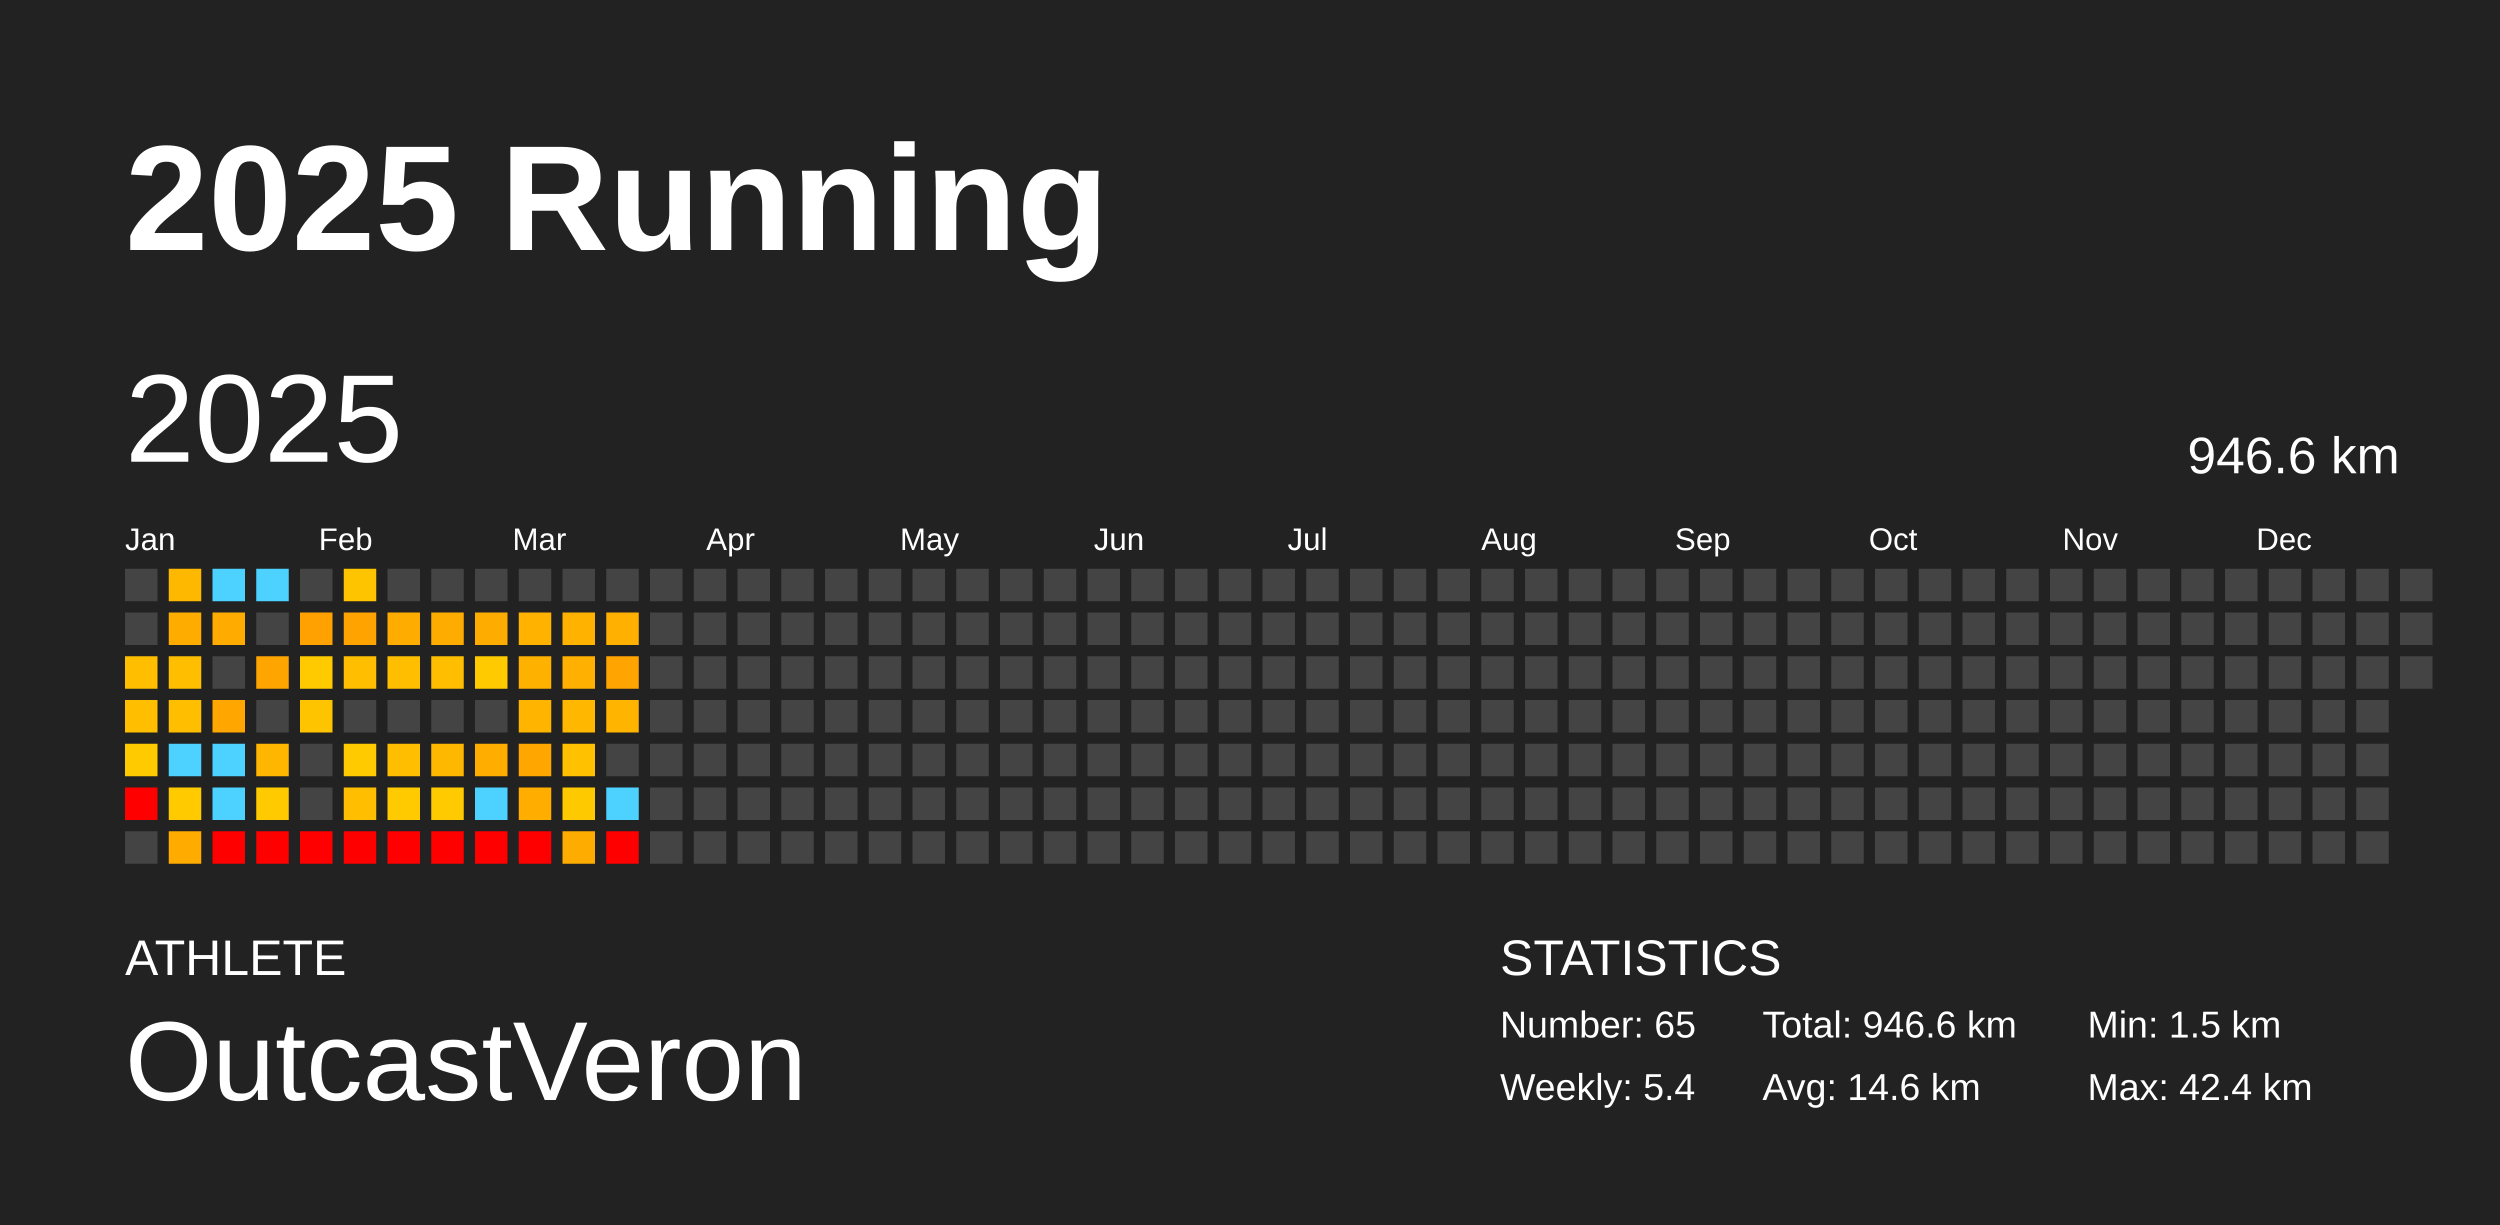
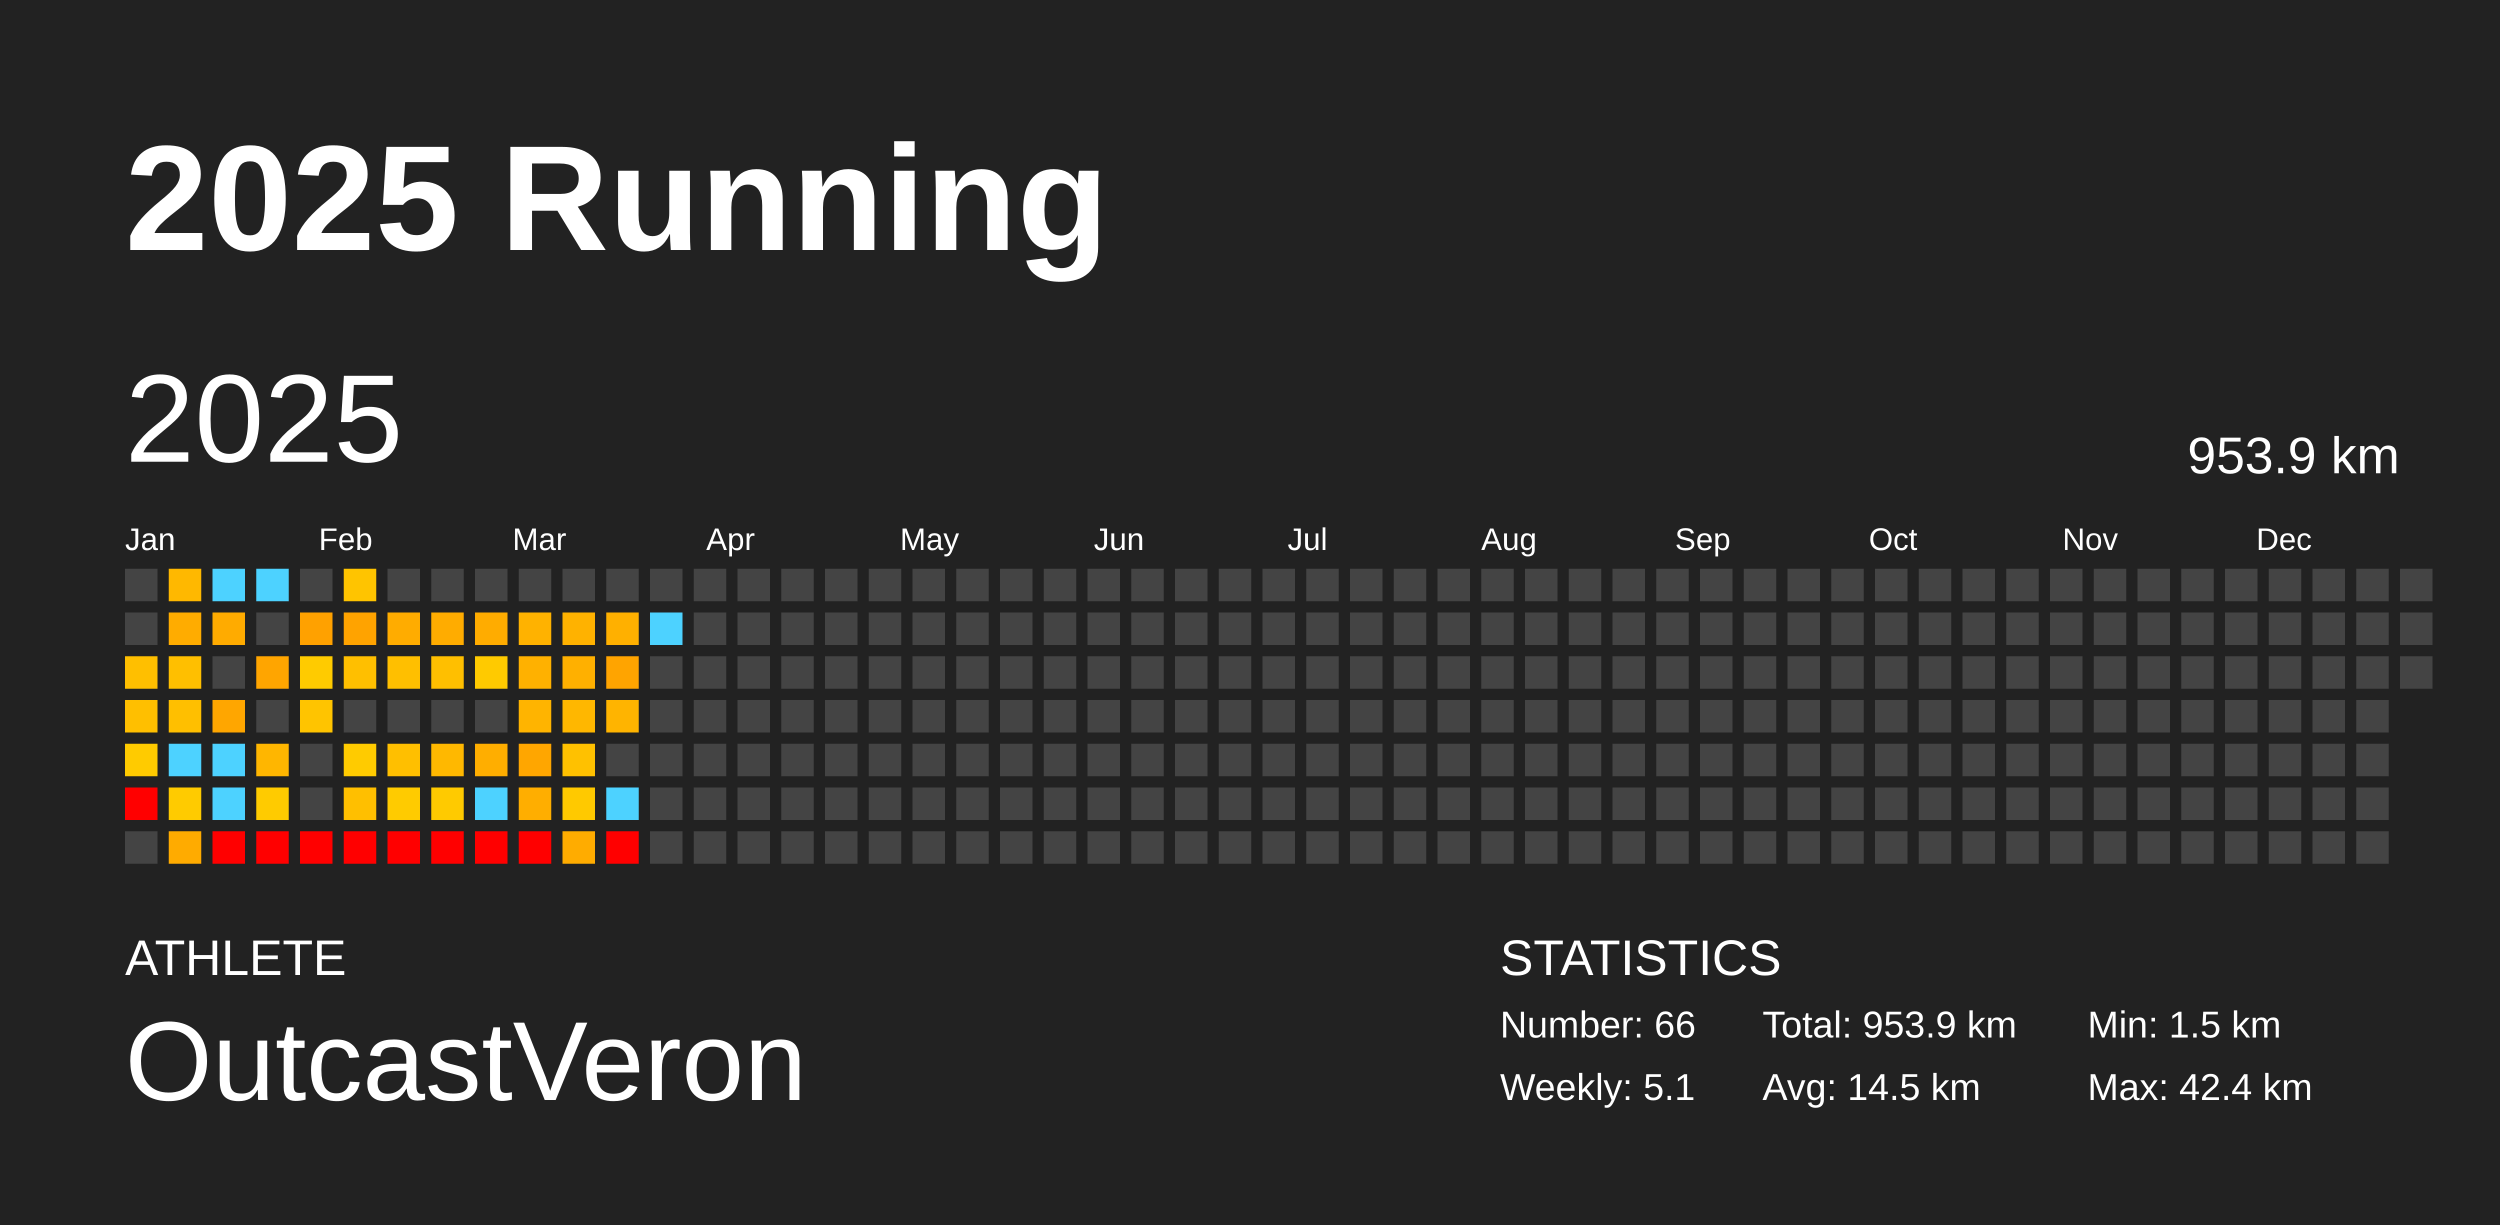
<svg xmlns="http://www.w3.org/2000/svg" baseProfile="full" height="98mm" version="1.1" viewBox="0,0,200,98" width="200mm">
  <defs />
  <rect fill="#222222" height="98" width="200" x="0" y="0" />
  <text fill="#FFFFFF" style="font-size:12px; font-family:Arial; font-weight:bold;" x="10" y="20">2025 Running</text>
  <text fill="#FFFFFF" style="font-size:4px; font-family:Arial" x="10" y="78">ATHLETE</text>
  <text fill="#FFFFFF" style="font-size:9px; font-family:Arial" x="10" y="88">OutcastVeron</text>
  <text fill="#FFFFFF" style="font-size:4px; font-family:Arial" x="120" y="78">STATISTICS</text>
-   <text fill="#FFFFFF" style="font-size:3px; font-family:Arial" x="120" y="83">Number: 65</text>
-   <text fill="#FFFFFF" style="font-size:3px; font-family:Arial" x="120" y="88">Weekly: 5.4</text>
-   <text fill="#FFFFFF" style="font-size:3px; font-family:Arial" x="141" y="83">Total: 946.6 km</text>
-   <text fill="#FFFFFF" style="font-size:3px; font-family:Arial" x="141" y="88">Avg: 14.6 km</text>
+   <text fill="#FFFFFF" style="font-size:3px; font-family:Arial" x="120" y="83">Number: 66</text>
+   <text fill="#FFFFFF" style="font-size:3px; font-family:Arial" x="120" y="88">Weekly: 5.1</text>
+   <text fill="#FFFFFF" style="font-size:3px; font-family:Arial" x="141" y="83">Total: 953.9 km</text>
+   <text fill="#FFFFFF" style="font-size:3px; font-family:Arial" x="141" y="88">Avg: 14.5 km</text>
  <text fill="#FFFFFF" style="font-size:3px; font-family:Arial" x="167" y="83">Min: 1.5 km</text>
  <text fill="#FFFFFF" style="font-size:3px; font-family:Arial" x="167" y="88">Max: 42.4 km</text>
  <text dominant-baseline="hanging" fill="#FFFFFF" style="font-size:10.0px; font-family:Arial;" x="10" y="30">2025</text>
-   <text dominant-baseline="hanging" fill="#FFFFFF" style="font-size:4.125px; font-family:Arial;" x="175" y="35">946.6 km</text>
+   <text dominant-baseline="hanging" fill="#FFFFFF" style="font-size:4.125px; font-family:Arial;" x="175" y="35">953.9 km</text>
  <text fill="#FFFFFF" style="font-size:2.5px; font-family:Arial" x="10.0" y="44">Jan</text>
  <text fill="#FFFFFF" style="font-size:2.5px; font-family:Arial" x="25.5" y="44">Feb</text>
  <text fill="#FFFFFF" style="font-size:2.5px; font-family:Arial" x="41.0" y="44">Mar</text>
  <text fill="#FFFFFF" style="font-size:2.5px; font-family:Arial" x="56.5" y="44">Apr</text>
  <text fill="#FFFFFF" style="font-size:2.5px; font-family:Arial" x="72.0" y="44">May</text>
  <text fill="#FFFFFF" style="font-size:2.5px; font-family:Arial" x="87.5" y="44">Jun</text>
  <text fill="#FFFFFF" style="font-size:2.5px; font-family:Arial" x="103.0" y="44">Jul</text>
  <text fill="#FFFFFF" style="font-size:2.5px; font-family:Arial" x="118.5" y="44">Aug</text>
  <text fill="#FFFFFF" style="font-size:2.5px; font-family:Arial" x="134.0" y="44">Sep</text>
  <text fill="#FFFFFF" style="font-size:2.5px; font-family:Arial" x="149.5" y="44">Oct</text>
  <text fill="#FFFFFF" style="font-size:2.5px; font-family:Arial" x="165.0" y="44">Nov</text>
  <text fill="#FFFFFF" style="font-size:2.5px; font-family:Arial" x="180.5" y="44">Dec</text>
  <rect fill="#444444" height="2.6" width="2.6" x="10.0" y="45.5" />
  <rect fill="#444444" height="2.6" width="2.6" x="10.0" y="49.0" />
  <rect fill="#ffbf00" height="2.6" width="2.6" x="10.0" y="52.5" />
  <rect fill="#ffbf00" height="2.6" width="2.6" x="10.0" y="56.0" />
  <rect fill="#ffcb00" height="2.6" width="2.6" x="10.0" y="59.5" />
  <rect fill="red" height="2.6" width="2.6" x="10.0" y="63.0" />
  <rect fill="#444444" height="2.6" width="2.6" x="10.0" y="66.5" />
  <rect fill="#ffb800" height="2.6" width="2.6" x="13.5" y="45.5" />
  <rect fill="#ffac00" height="2.6" width="2.6" x="13.5" y="49.0" />
  <rect fill="#ffbf00" height="2.6" width="2.6" x="13.5" y="52.5" />
  <rect fill="#ffbf00" height="2.6" width="2.6" x="13.5" y="56.0" />
  <rect fill="#4dd2ff" height="2.6" width="2.6" x="13.5" y="59.5" />
  <rect fill="#ffcb00" height="2.6" width="2.6" x="13.5" y="63.0" />
  <rect fill="#ffab00" height="2.6" width="2.6" x="13.5" y="66.5" />
  <rect fill="#4dd2ff" height="2.6" width="2.6" x="17.0" y="45.5" />
  <rect fill="#ffab00" height="2.6" width="2.6" x="17.0" y="49.0" />
  <rect fill="#444444" height="2.6" width="2.6" x="17.0" y="52.5" />
  <rect fill="#ffa600" height="2.6" width="2.6" x="17.0" y="56.0" />
  <rect fill="#4dd2ff" height="2.6" width="2.6" x="17.0" y="59.5" />
  <rect fill="#4dd2ff" height="2.6" width="2.6" x="17.0" y="63.0" />
  <rect fill="red" height="2.6" width="2.6" x="17.0" y="66.5" />
  <rect fill="#4dd2ff" height="2.6" width="2.6" x="20.5" y="45.5" />
  <rect fill="#444444" height="2.6" width="2.6" x="20.5" y="49.0" />
  <rect fill="#ffa500" height="2.6" width="2.6" x="20.5" y="52.5" />
  <rect fill="#444444" height="2.6" width="2.6" x="20.5" y="56.0" />
  <rect fill="#ffb600" height="2.6" width="2.6" x="20.5" y="59.5" />
  <rect fill="#ffcb00" height="2.6" width="2.6" x="20.5" y="63.0" />
  <rect fill="red" height="2.6" width="2.6" x="20.5" y="66.5" />
  <rect fill="#444444" height="2.6" width="2.6" x="24.0" y="45.5" />
  <rect fill="#ffa100" height="2.6" width="2.6" x="24.0" y="49.0" />
  <rect fill="#ffcb00" height="2.6" width="2.6" x="24.0" y="52.5" />
  <rect fill="#ffc400" height="2.6" width="2.6" x="24.0" y="56.0" />
  <rect fill="#444444" height="2.6" width="2.6" x="24.0" y="59.5" />
  <rect fill="#444444" height="2.6" width="2.6" x="24.0" y="63.0" />
  <rect fill="red" height="2.6" width="2.6" x="24.0" y="66.5" />
  <rect fill="#ffc400" height="2.6" width="2.6" x="27.5" y="45.5" />
  <rect fill="#ffa300" height="2.6" width="2.6" x="27.5" y="49.0" />
  <rect fill="#ffbf00" height="2.6" width="2.6" x="27.5" y="52.5" />
  <rect fill="#444444" height="2.6" width="2.6" x="27.5" y="56.0" />
  <rect fill="#ffcb00" height="2.6" width="2.6" x="27.5" y="59.5" />
  <rect fill="#ffbf00" height="2.6" width="2.6" x="27.5" y="63.0" />
  <rect fill="red" height="2.6" width="2.6" x="27.5" y="66.5" />
  <rect fill="#444444" height="2.6" width="2.6" x="31.0" y="45.5" />
  <rect fill="#ffac00" height="2.6" width="2.6" x="31.0" y="49.0" />
  <rect fill="#ffbf00" height="2.6" width="2.6" x="31.0" y="52.5" />
  <rect fill="#444444" height="2.6" width="2.6" x="31.0" y="56.0" />
  <rect fill="#ffbf00" height="2.6" width="2.6" x="31.0" y="59.5" />
  <rect fill="#ffcb00" height="2.6" width="2.6" x="31.0" y="63.0" />
  <rect fill="red" height="2.6" width="2.6" x="31.0" y="66.5" />
  <rect fill="#444444" height="2.6" width="2.6" x="34.5" y="45.5" />
  <rect fill="#ffac00" height="2.6" width="2.6" x="34.5" y="49.0" />
  <rect fill="#ffbf00" height="2.6" width="2.6" x="34.5" y="52.5" />
  <rect fill="#444444" height="2.6" width="2.6" x="34.5" y="56.0" />
  <rect fill="#ffb800" height="2.6" width="2.6" x="34.5" y="59.5" />
  <rect fill="#ffca00" height="2.6" width="2.6" x="34.5" y="63.0" />
  <rect fill="red" height="2.6" width="2.6" x="34.5" y="66.5" />
  <rect fill="#444444" height="2.6" width="2.6" x="38.0" y="45.5" />
  <rect fill="#ffac00" height="2.6" width="2.6" x="38.0" y="49.0" />
  <rect fill="#ffca00" height="2.6" width="2.6" x="38.0" y="52.5" />
  <rect fill="#444444" height="2.6" width="2.6" x="38.0" y="56.0" />
  <rect fill="#ffae00" height="2.6" width="2.6" x="38.0" y="59.5" />
  <rect fill="#4dd2ff" height="2.6" width="2.6" x="38.0" y="63.0" />
  <rect fill="red" height="2.6" width="2.6" x="38.0" y="66.5" />
  <rect fill="#444444" height="2.6" width="2.6" x="41.5" y="45.5" />
  <rect fill="#ffb200" height="2.6" width="2.6" x="41.5" y="49.0" />
  <rect fill="#ffb100" height="2.6" width="2.6" x="41.5" y="52.5" />
  <rect fill="#ffb400" height="2.6" width="2.6" x="41.5" y="56.0" />
  <rect fill="#ffa600" height="2.6" width="2.6" x="41.5" y="59.5" />
  <rect fill="#ffae00" height="2.6" width="2.6" x="41.5" y="63.0" />
  <rect fill="red" height="2.6" width="2.6" x="41.5" y="66.5" />
  <rect fill="#444444" height="2.6" width="2.6" x="45.0" y="45.5" />
  <rect fill="#ffb200" height="2.6" width="2.6" x="45.0" y="49.0" />
  <rect fill="#ffb000" height="2.6" width="2.6" x="45.0" y="52.5" />
  <rect fill="#ffb700" height="2.6" width="2.6" x="45.0" y="56.0" />
  <rect fill="#ffc100" height="2.6" width="2.6" x="45.0" y="59.5" />
  <rect fill="#ffc900" height="2.6" width="2.6" x="45.0" y="63.0" />
  <rect fill="#ffac00" height="2.6" width="2.6" x="45.0" y="66.5" />
  <rect fill="#444444" height="2.6" width="2.6" x="48.5" y="45.5" />
  <rect fill="#ffb000" height="2.6" width="2.6" x="48.5" y="49.0" />
  <rect fill="#ffa400" height="2.6" width="2.6" x="48.5" y="52.5" />
  <rect fill="#ffb400" height="2.6" width="2.6" x="48.5" y="56.0" />
  <rect fill="#444444" height="2.6" width="2.6" x="48.5" y="59.5" />
  <rect fill="#4dd2ff" height="2.6" width="2.6" x="48.5" y="63.0" />
  <rect fill="red" height="2.6" width="2.6" x="48.5" y="66.5" />
  <rect fill="#444444" height="2.6" width="2.6" x="52.0" y="45.5" />
-   <rect fill="#444444" height="2.6" width="2.6" x="52.0" y="49.0" />
+   <rect fill="#4dd2ff" height="2.6" width="2.6" x="52.0" y="49.0" />
  <rect fill="#444444" height="2.6" width="2.6" x="52.0" y="52.5" />
  <rect fill="#444444" height="2.6" width="2.6" x="52.0" y="56.0" />
  <rect fill="#444444" height="2.6" width="2.6" x="52.0" y="59.5" />
  <rect fill="#444444" height="2.6" width="2.6" x="52.0" y="63.0" />
  <rect fill="#444444" height="2.6" width="2.6" x="52.0" y="66.5" />
  <rect fill="#444444" height="2.6" width="2.6" x="55.5" y="45.5" />
  <rect fill="#444444" height="2.6" width="2.6" x="55.5" y="49.0" />
  <rect fill="#444444" height="2.6" width="2.6" x="55.5" y="52.5" />
  <rect fill="#444444" height="2.6" width="2.6" x="55.5" y="56.0" />
  <rect fill="#444444" height="2.6" width="2.6" x="55.5" y="59.5" />
  <rect fill="#444444" height="2.6" width="2.6" x="55.5" y="63.0" />
  <rect fill="#444444" height="2.6" width="2.6" x="55.5" y="66.5" />
  <rect fill="#444444" height="2.6" width="2.6" x="59.0" y="45.5" />
  <rect fill="#444444" height="2.6" width="2.6" x="59.0" y="49.0" />
  <rect fill="#444444" height="2.6" width="2.6" x="59.0" y="52.5" />
  <rect fill="#444444" height="2.6" width="2.6" x="59.0" y="56.0" />
  <rect fill="#444444" height="2.6" width="2.6" x="59.0" y="59.5" />
  <rect fill="#444444" height="2.6" width="2.6" x="59.0" y="63.0" />
  <rect fill="#444444" height="2.6" width="2.6" x="59.0" y="66.5" />
  <rect fill="#444444" height="2.6" width="2.6" x="62.5" y="45.5" />
  <rect fill="#444444" height="2.6" width="2.6" x="62.5" y="49.0" />
  <rect fill="#444444" height="2.6" width="2.6" x="62.5" y="52.5" />
  <rect fill="#444444" height="2.6" width="2.6" x="62.5" y="56.0" />
  <rect fill="#444444" height="2.6" width="2.6" x="62.5" y="59.5" />
  <rect fill="#444444" height="2.6" width="2.6" x="62.5" y="63.0" />
  <rect fill="#444444" height="2.6" width="2.6" x="62.5" y="66.5" />
  <rect fill="#444444" height="2.6" width="2.6" x="66.0" y="45.5" />
  <rect fill="#444444" height="2.6" width="2.6" x="66.0" y="49.0" />
  <rect fill="#444444" height="2.6" width="2.6" x="66.0" y="52.5" />
  <rect fill="#444444" height="2.6" width="2.6" x="66.0" y="56.0" />
  <rect fill="#444444" height="2.6" width="2.6" x="66.0" y="59.5" />
  <rect fill="#444444" height="2.6" width="2.6" x="66.0" y="63.0" />
  <rect fill="#444444" height="2.6" width="2.6" x="66.0" y="66.5" />
  <rect fill="#444444" height="2.6" width="2.6" x="69.5" y="45.5" />
  <rect fill="#444444" height="2.6" width="2.6" x="69.5" y="49.0" />
  <rect fill="#444444" height="2.6" width="2.6" x="69.5" y="52.5" />
  <rect fill="#444444" height="2.6" width="2.6" x="69.5" y="56.0" />
  <rect fill="#444444" height="2.6" width="2.6" x="69.5" y="59.5" />
  <rect fill="#444444" height="2.6" width="2.6" x="69.5" y="63.0" />
  <rect fill="#444444" height="2.6" width="2.6" x="69.5" y="66.5" />
  <rect fill="#444444" height="2.6" width="2.6" x="73.0" y="45.5" />
  <rect fill="#444444" height="2.6" width="2.6" x="73.0" y="49.0" />
  <rect fill="#444444" height="2.6" width="2.6" x="73.0" y="52.5" />
  <rect fill="#444444" height="2.6" width="2.6" x="73.0" y="56.0" />
  <rect fill="#444444" height="2.6" width="2.6" x="73.0" y="59.5" />
  <rect fill="#444444" height="2.6" width="2.6" x="73.0" y="63.0" />
  <rect fill="#444444" height="2.6" width="2.6" x="73.0" y="66.5" />
  <rect fill="#444444" height="2.6" width="2.6" x="76.5" y="45.5" />
  <rect fill="#444444" height="2.6" width="2.6" x="76.5" y="49.0" />
  <rect fill="#444444" height="2.6" width="2.6" x="76.5" y="52.5" />
  <rect fill="#444444" height="2.6" width="2.6" x="76.5" y="56.0" />
  <rect fill="#444444" height="2.6" width="2.6" x="76.5" y="59.5" />
  <rect fill="#444444" height="2.6" width="2.6" x="76.5" y="63.0" />
  <rect fill="#444444" height="2.6" width="2.6" x="76.5" y="66.5" />
  <rect fill="#444444" height="2.6" width="2.6" x="80.0" y="45.5" />
  <rect fill="#444444" height="2.6" width="2.6" x="80.0" y="49.0" />
  <rect fill="#444444" height="2.6" width="2.6" x="80.0" y="52.5" />
  <rect fill="#444444" height="2.6" width="2.6" x="80.0" y="56.0" />
  <rect fill="#444444" height="2.6" width="2.6" x="80.0" y="59.5" />
  <rect fill="#444444" height="2.6" width="2.6" x="80.0" y="63.0" />
  <rect fill="#444444" height="2.6" width="2.6" x="80.0" y="66.5" />
  <rect fill="#444444" height="2.6" width="2.6" x="83.5" y="45.5" />
  <rect fill="#444444" height="2.6" width="2.6" x="83.5" y="49.0" />
  <rect fill="#444444" height="2.6" width="2.6" x="83.5" y="52.5" />
  <rect fill="#444444" height="2.6" width="2.6" x="83.5" y="56.0" />
  <rect fill="#444444" height="2.6" width="2.6" x="83.5" y="59.5" />
  <rect fill="#444444" height="2.6" width="2.6" x="83.5" y="63.0" />
  <rect fill="#444444" height="2.6" width="2.6" x="83.5" y="66.5" />
  <rect fill="#444444" height="2.6" width="2.6" x="87.0" y="45.5" />
  <rect fill="#444444" height="2.6" width="2.6" x="87.0" y="49.0" />
  <rect fill="#444444" height="2.6" width="2.6" x="87.0" y="52.5" />
  <rect fill="#444444" height="2.6" width="2.6" x="87.0" y="56.0" />
  <rect fill="#444444" height="2.6" width="2.6" x="87.0" y="59.5" />
  <rect fill="#444444" height="2.6" width="2.6" x="87.0" y="63.0" />
  <rect fill="#444444" height="2.6" width="2.6" x="87.0" y="66.5" />
  <rect fill="#444444" height="2.6" width="2.6" x="90.5" y="45.5" />
  <rect fill="#444444" height="2.6" width="2.6" x="90.5" y="49.0" />
  <rect fill="#444444" height="2.6" width="2.6" x="90.5" y="52.5" />
  <rect fill="#444444" height="2.6" width="2.6" x="90.5" y="56.0" />
  <rect fill="#444444" height="2.6" width="2.6" x="90.5" y="59.5" />
  <rect fill="#444444" height="2.6" width="2.6" x="90.5" y="63.0" />
  <rect fill="#444444" height="2.6" width="2.6" x="90.5" y="66.5" />
  <rect fill="#444444" height="2.6" width="2.6" x="94.0" y="45.5" />
  <rect fill="#444444" height="2.6" width="2.6" x="94.0" y="49.0" />
  <rect fill="#444444" height="2.6" width="2.6" x="94.0" y="52.5" />
  <rect fill="#444444" height="2.6" width="2.6" x="94.0" y="56.0" />
  <rect fill="#444444" height="2.6" width="2.6" x="94.0" y="59.5" />
  <rect fill="#444444" height="2.6" width="2.6" x="94.0" y="63.0" />
  <rect fill="#444444" height="2.6" width="2.6" x="94.0" y="66.5" />
  <rect fill="#444444" height="2.6" width="2.6" x="97.5" y="45.5" />
  <rect fill="#444444" height="2.6" width="2.6" x="97.5" y="49.0" />
  <rect fill="#444444" height="2.6" width="2.6" x="97.5" y="52.5" />
  <rect fill="#444444" height="2.6" width="2.6" x="97.5" y="56.0" />
  <rect fill="#444444" height="2.6" width="2.6" x="97.5" y="59.5" />
  <rect fill="#444444" height="2.6" width="2.6" x="97.5" y="63.0" />
  <rect fill="#444444" height="2.6" width="2.6" x="97.5" y="66.5" />
  <rect fill="#444444" height="2.6" width="2.6" x="101.0" y="45.5" />
  <rect fill="#444444" height="2.6" width="2.6" x="101.0" y="49.0" />
  <rect fill="#444444" height="2.6" width="2.6" x="101.0" y="52.5" />
  <rect fill="#444444" height="2.6" width="2.6" x="101.0" y="56.0" />
  <rect fill="#444444" height="2.6" width="2.6" x="101.0" y="59.5" />
  <rect fill="#444444" height="2.6" width="2.6" x="101.0" y="63.0" />
  <rect fill="#444444" height="2.6" width="2.6" x="101.0" y="66.5" />
  <rect fill="#444444" height="2.6" width="2.6" x="104.5" y="45.5" />
  <rect fill="#444444" height="2.6" width="2.6" x="104.5" y="49.0" />
  <rect fill="#444444" height="2.6" width="2.6" x="104.5" y="52.5" />
  <rect fill="#444444" height="2.6" width="2.6" x="104.5" y="56.0" />
  <rect fill="#444444" height="2.6" width="2.6" x="104.5" y="59.5" />
  <rect fill="#444444" height="2.6" width="2.6" x="104.5" y="63.0" />
  <rect fill="#444444" height="2.6" width="2.6" x="104.5" y="66.5" />
  <rect fill="#444444" height="2.6" width="2.6" x="108.0" y="45.5" />
  <rect fill="#444444" height="2.6" width="2.6" x="108.0" y="49.0" />
  <rect fill="#444444" height="2.6" width="2.6" x="108.0" y="52.5" />
  <rect fill="#444444" height="2.6" width="2.6" x="108.0" y="56.0" />
  <rect fill="#444444" height="2.6" width="2.6" x="108.0" y="59.5" />
  <rect fill="#444444" height="2.6" width="2.6" x="108.0" y="63.0" />
  <rect fill="#444444" height="2.6" width="2.6" x="108.0" y="66.5" />
  <rect fill="#444444" height="2.6" width="2.6" x="111.5" y="45.5" />
  <rect fill="#444444" height="2.6" width="2.6" x="111.5" y="49.0" />
  <rect fill="#444444" height="2.6" width="2.6" x="111.5" y="52.5" />
  <rect fill="#444444" height="2.6" width="2.6" x="111.5" y="56.0" />
  <rect fill="#444444" height="2.6" width="2.6" x="111.5" y="59.5" />
  <rect fill="#444444" height="2.6" width="2.6" x="111.5" y="63.0" />
  <rect fill="#444444" height="2.6" width="2.6" x="111.5" y="66.5" />
  <rect fill="#444444" height="2.6" width="2.6" x="115.0" y="45.5" />
  <rect fill="#444444" height="2.6" width="2.6" x="115.0" y="49.0" />
  <rect fill="#444444" height="2.6" width="2.6" x="115.0" y="52.5" />
  <rect fill="#444444" height="2.6" width="2.6" x="115.0" y="56.0" />
  <rect fill="#444444" height="2.6" width="2.6" x="115.0" y="59.5" />
  <rect fill="#444444" height="2.6" width="2.6" x="115.0" y="63.0" />
  <rect fill="#444444" height="2.6" width="2.6" x="115.0" y="66.5" />
  <rect fill="#444444" height="2.6" width="2.6" x="118.5" y="45.5" />
  <rect fill="#444444" height="2.6" width="2.6" x="118.5" y="49.0" />
  <rect fill="#444444" height="2.6" width="2.6" x="118.5" y="52.5" />
  <rect fill="#444444" height="2.6" width="2.6" x="118.5" y="56.0" />
  <rect fill="#444444" height="2.6" width="2.6" x="118.5" y="59.5" />
  <rect fill="#444444" height="2.6" width="2.6" x="118.5" y="63.0" />
  <rect fill="#444444" height="2.6" width="2.6" x="118.5" y="66.5" />
  <rect fill="#444444" height="2.6" width="2.6" x="122.0" y="45.5" />
  <rect fill="#444444" height="2.6" width="2.6" x="122.0" y="49.0" />
  <rect fill="#444444" height="2.6" width="2.6" x="122.0" y="52.5" />
  <rect fill="#444444" height="2.6" width="2.6" x="122.0" y="56.0" />
  <rect fill="#444444" height="2.6" width="2.6" x="122.0" y="59.5" />
  <rect fill="#444444" height="2.6" width="2.6" x="122.0" y="63.0" />
  <rect fill="#444444" height="2.6" width="2.6" x="122.0" y="66.5" />
  <rect fill="#444444" height="2.6" width="2.6" x="125.5" y="45.5" />
  <rect fill="#444444" height="2.6" width="2.6" x="125.5" y="49.0" />
  <rect fill="#444444" height="2.6" width="2.6" x="125.5" y="52.5" />
  <rect fill="#444444" height="2.6" width="2.6" x="125.5" y="56.0" />
  <rect fill="#444444" height="2.6" width="2.6" x="125.5" y="59.5" />
  <rect fill="#444444" height="2.6" width="2.6" x="125.5" y="63.0" />
  <rect fill="#444444" height="2.6" width="2.6" x="125.5" y="66.5" />
  <rect fill="#444444" height="2.6" width="2.6" x="129.0" y="45.5" />
  <rect fill="#444444" height="2.6" width="2.6" x="129.0" y="49.0" />
  <rect fill="#444444" height="2.6" width="2.6" x="129.0" y="52.5" />
  <rect fill="#444444" height="2.6" width="2.6" x="129.0" y="56.0" />
  <rect fill="#444444" height="2.6" width="2.6" x="129.0" y="59.5" />
  <rect fill="#444444" height="2.6" width="2.6" x="129.0" y="63.0" />
  <rect fill="#444444" height="2.6" width="2.6" x="129.0" y="66.5" />
  <rect fill="#444444" height="2.6" width="2.6" x="132.5" y="45.5" />
  <rect fill="#444444" height="2.6" width="2.6" x="132.5" y="49.0" />
  <rect fill="#444444" height="2.6" width="2.6" x="132.5" y="52.5" />
  <rect fill="#444444" height="2.6" width="2.6" x="132.5" y="56.0" />
  <rect fill="#444444" height="2.6" width="2.6" x="132.5" y="59.5" />
  <rect fill="#444444" height="2.6" width="2.6" x="132.5" y="63.0" />
  <rect fill="#444444" height="2.6" width="2.6" x="132.5" y="66.5" />
  <rect fill="#444444" height="2.6" width="2.6" x="136.0" y="45.5" />
  <rect fill="#444444" height="2.6" width="2.6" x="136.0" y="49.0" />
  <rect fill="#444444" height="2.6" width="2.6" x="136.0" y="52.5" />
  <rect fill="#444444" height="2.6" width="2.6" x="136.0" y="56.0" />
  <rect fill="#444444" height="2.6" width="2.6" x="136.0" y="59.5" />
  <rect fill="#444444" height="2.6" width="2.6" x="136.0" y="63.0" />
  <rect fill="#444444" height="2.6" width="2.6" x="136.0" y="66.5" />
  <rect fill="#444444" height="2.6" width="2.6" x="139.5" y="45.5" />
  <rect fill="#444444" height="2.6" width="2.6" x="139.5" y="49.0" />
  <rect fill="#444444" height="2.6" width="2.6" x="139.5" y="52.5" />
  <rect fill="#444444" height="2.6" width="2.6" x="139.5" y="56.0" />
  <rect fill="#444444" height="2.6" width="2.6" x="139.5" y="59.5" />
  <rect fill="#444444" height="2.6" width="2.6" x="139.5" y="63.0" />
  <rect fill="#444444" height="2.6" width="2.6" x="139.5" y="66.5" />
  <rect fill="#444444" height="2.6" width="2.6" x="143.0" y="45.5" />
  <rect fill="#444444" height="2.6" width="2.6" x="143.0" y="49.0" />
  <rect fill="#444444" height="2.6" width="2.6" x="143.0" y="52.5" />
  <rect fill="#444444" height="2.6" width="2.6" x="143.0" y="56.0" />
  <rect fill="#444444" height="2.6" width="2.6" x="143.0" y="59.5" />
  <rect fill="#444444" height="2.6" width="2.6" x="143.0" y="63.0" />
  <rect fill="#444444" height="2.6" width="2.6" x="143.0" y="66.5" />
  <rect fill="#444444" height="2.6" width="2.6" x="146.5" y="45.5" />
  <rect fill="#444444" height="2.6" width="2.6" x="146.5" y="49.0" />
  <rect fill="#444444" height="2.6" width="2.6" x="146.5" y="52.5" />
  <rect fill="#444444" height="2.6" width="2.6" x="146.5" y="56.0" />
  <rect fill="#444444" height="2.6" width="2.6" x="146.5" y="59.5" />
  <rect fill="#444444" height="2.6" width="2.6" x="146.5" y="63.0" />
  <rect fill="#444444" height="2.6" width="2.6" x="146.5" y="66.5" />
  <rect fill="#444444" height="2.6" width="2.6" x="150.0" y="45.5" />
  <rect fill="#444444" height="2.6" width="2.6" x="150.0" y="49.0" />
  <rect fill="#444444" height="2.6" width="2.6" x="150.0" y="52.5" />
  <rect fill="#444444" height="2.6" width="2.6" x="150.0" y="56.0" />
  <rect fill="#444444" height="2.6" width="2.6" x="150.0" y="59.5" />
  <rect fill="#444444" height="2.6" width="2.6" x="150.0" y="63.0" />
  <rect fill="#444444" height="2.6" width="2.6" x="150.0" y="66.5" />
  <rect fill="#444444" height="2.6" width="2.6" x="153.5" y="45.5" />
  <rect fill="#444444" height="2.6" width="2.6" x="153.5" y="49.0" />
  <rect fill="#444444" height="2.6" width="2.6" x="153.5" y="52.5" />
  <rect fill="#444444" height="2.6" width="2.6" x="153.5" y="56.0" />
  <rect fill="#444444" height="2.6" width="2.6" x="153.5" y="59.5" />
  <rect fill="#444444" height="2.6" width="2.6" x="153.5" y="63.0" />
  <rect fill="#444444" height="2.6" width="2.6" x="153.5" y="66.5" />
  <rect fill="#444444" height="2.6" width="2.6" x="157.0" y="45.5" />
  <rect fill="#444444" height="2.6" width="2.6" x="157.0" y="49.0" />
  <rect fill="#444444" height="2.6" width="2.6" x="157.0" y="52.5" />
  <rect fill="#444444" height="2.6" width="2.6" x="157.0" y="56.0" />
  <rect fill="#444444" height="2.6" width="2.6" x="157.0" y="59.5" />
  <rect fill="#444444" height="2.6" width="2.6" x="157.0" y="63.0" />
  <rect fill="#444444" height="2.6" width="2.6" x="157.0" y="66.5" />
  <rect fill="#444444" height="2.6" width="2.6" x="160.5" y="45.5" />
  <rect fill="#444444" height="2.6" width="2.6" x="160.5" y="49.0" />
  <rect fill="#444444" height="2.6" width="2.6" x="160.5" y="52.5" />
  <rect fill="#444444" height="2.6" width="2.6" x="160.5" y="56.0" />
  <rect fill="#444444" height="2.6" width="2.6" x="160.5" y="59.5" />
  <rect fill="#444444" height="2.6" width="2.6" x="160.5" y="63.0" />
  <rect fill="#444444" height="2.6" width="2.6" x="160.5" y="66.5" />
  <rect fill="#444444" height="2.6" width="2.6" x="164.0" y="45.5" />
  <rect fill="#444444" height="2.6" width="2.6" x="164.0" y="49.0" />
  <rect fill="#444444" height="2.6" width="2.6" x="164.0" y="52.5" />
  <rect fill="#444444" height="2.6" width="2.6" x="164.0" y="56.0" />
  <rect fill="#444444" height="2.6" width="2.6" x="164.0" y="59.5" />
  <rect fill="#444444" height="2.6" width="2.6" x="164.0" y="63.0" />
  <rect fill="#444444" height="2.6" width="2.6" x="164.0" y="66.5" />
  <rect fill="#444444" height="2.6" width="2.6" x="167.5" y="45.5" />
  <rect fill="#444444" height="2.6" width="2.6" x="167.5" y="49.0" />
  <rect fill="#444444" height="2.6" width="2.6" x="167.5" y="52.5" />
  <rect fill="#444444" height="2.6" width="2.6" x="167.5" y="56.0" />
  <rect fill="#444444" height="2.6" width="2.6" x="167.5" y="59.5" />
  <rect fill="#444444" height="2.6" width="2.6" x="167.5" y="63.0" />
  <rect fill="#444444" height="2.6" width="2.6" x="167.5" y="66.5" />
  <rect fill="#444444" height="2.6" width="2.6" x="171.0" y="45.5" />
  <rect fill="#444444" height="2.6" width="2.6" x="171.0" y="49.0" />
  <rect fill="#444444" height="2.6" width="2.6" x="171.0" y="52.5" />
  <rect fill="#444444" height="2.6" width="2.6" x="171.0" y="56.0" />
  <rect fill="#444444" height="2.6" width="2.6" x="171.0" y="59.5" />
  <rect fill="#444444" height="2.6" width="2.6" x="171.0" y="63.0" />
  <rect fill="#444444" height="2.6" width="2.6" x="171.0" y="66.5" />
  <rect fill="#444444" height="2.6" width="2.6" x="174.5" y="45.5" />
  <rect fill="#444444" height="2.6" width="2.6" x="174.5" y="49.0" />
  <rect fill="#444444" height="2.6" width="2.6" x="174.5" y="52.5" />
  <rect fill="#444444" height="2.6" width="2.6" x="174.5" y="56.0" />
  <rect fill="#444444" height="2.6" width="2.6" x="174.5" y="59.5" />
  <rect fill="#444444" height="2.6" width="2.6" x="174.5" y="63.0" />
  <rect fill="#444444" height="2.6" width="2.6" x="174.5" y="66.5" />
  <rect fill="#444444" height="2.6" width="2.6" x="178.0" y="45.5" />
  <rect fill="#444444" height="2.6" width="2.6" x="178.0" y="49.0" />
  <rect fill="#444444" height="2.6" width="2.6" x="178.0" y="52.5" />
  <rect fill="#444444" height="2.6" width="2.6" x="178.0" y="56.0" />
  <rect fill="#444444" height="2.6" width="2.6" x="178.0" y="59.5" />
  <rect fill="#444444" height="2.6" width="2.6" x="178.0" y="63.0" />
  <rect fill="#444444" height="2.6" width="2.6" x="178.0" y="66.5" />
  <rect fill="#444444" height="2.6" width="2.6" x="181.5" y="45.5" />
  <rect fill="#444444" height="2.6" width="2.6" x="181.5" y="49.0" />
  <rect fill="#444444" height="2.6" width="2.6" x="181.5" y="52.5" />
  <rect fill="#444444" height="2.6" width="2.6" x="181.5" y="56.0" />
  <rect fill="#444444" height="2.6" width="2.6" x="181.5" y="59.5" />
  <rect fill="#444444" height="2.6" width="2.6" x="181.5" y="63.0" />
  <rect fill="#444444" height="2.6" width="2.6" x="181.5" y="66.5" />
  <rect fill="#444444" height="2.6" width="2.6" x="185.0" y="45.5" />
  <rect fill="#444444" height="2.6" width="2.6" x="185.0" y="49.0" />
  <rect fill="#444444" height="2.6" width="2.6" x="185.0" y="52.5" />
  <rect fill="#444444" height="2.6" width="2.6" x="185.0" y="56.0" />
  <rect fill="#444444" height="2.6" width="2.6" x="185.0" y="59.5" />
  <rect fill="#444444" height="2.6" width="2.6" x="185.0" y="63.0" />
  <rect fill="#444444" height="2.6" width="2.6" x="185.0" y="66.5" />
  <rect fill="#444444" height="2.6" width="2.6" x="188.5" y="45.5" />
  <rect fill="#444444" height="2.6" width="2.6" x="188.5" y="49.0" />
  <rect fill="#444444" height="2.6" width="2.6" x="188.5" y="52.5" />
  <rect fill="#444444" height="2.6" width="2.6" x="188.5" y="56.0" />
  <rect fill="#444444" height="2.6" width="2.6" x="188.5" y="59.5" />
  <rect fill="#444444" height="2.6" width="2.6" x="188.5" y="63.0" />
  <rect fill="#444444" height="2.6" width="2.6" x="188.5" y="66.5" />
  <rect fill="#444444" height="2.6" width="2.6" x="192.0" y="45.5" />
  <rect fill="#444444" height="2.6" width="2.6" x="192.0" y="49.0" />
  <rect fill="#444444" height="2.6" width="2.6" x="192.0" y="52.5" />
</svg>
